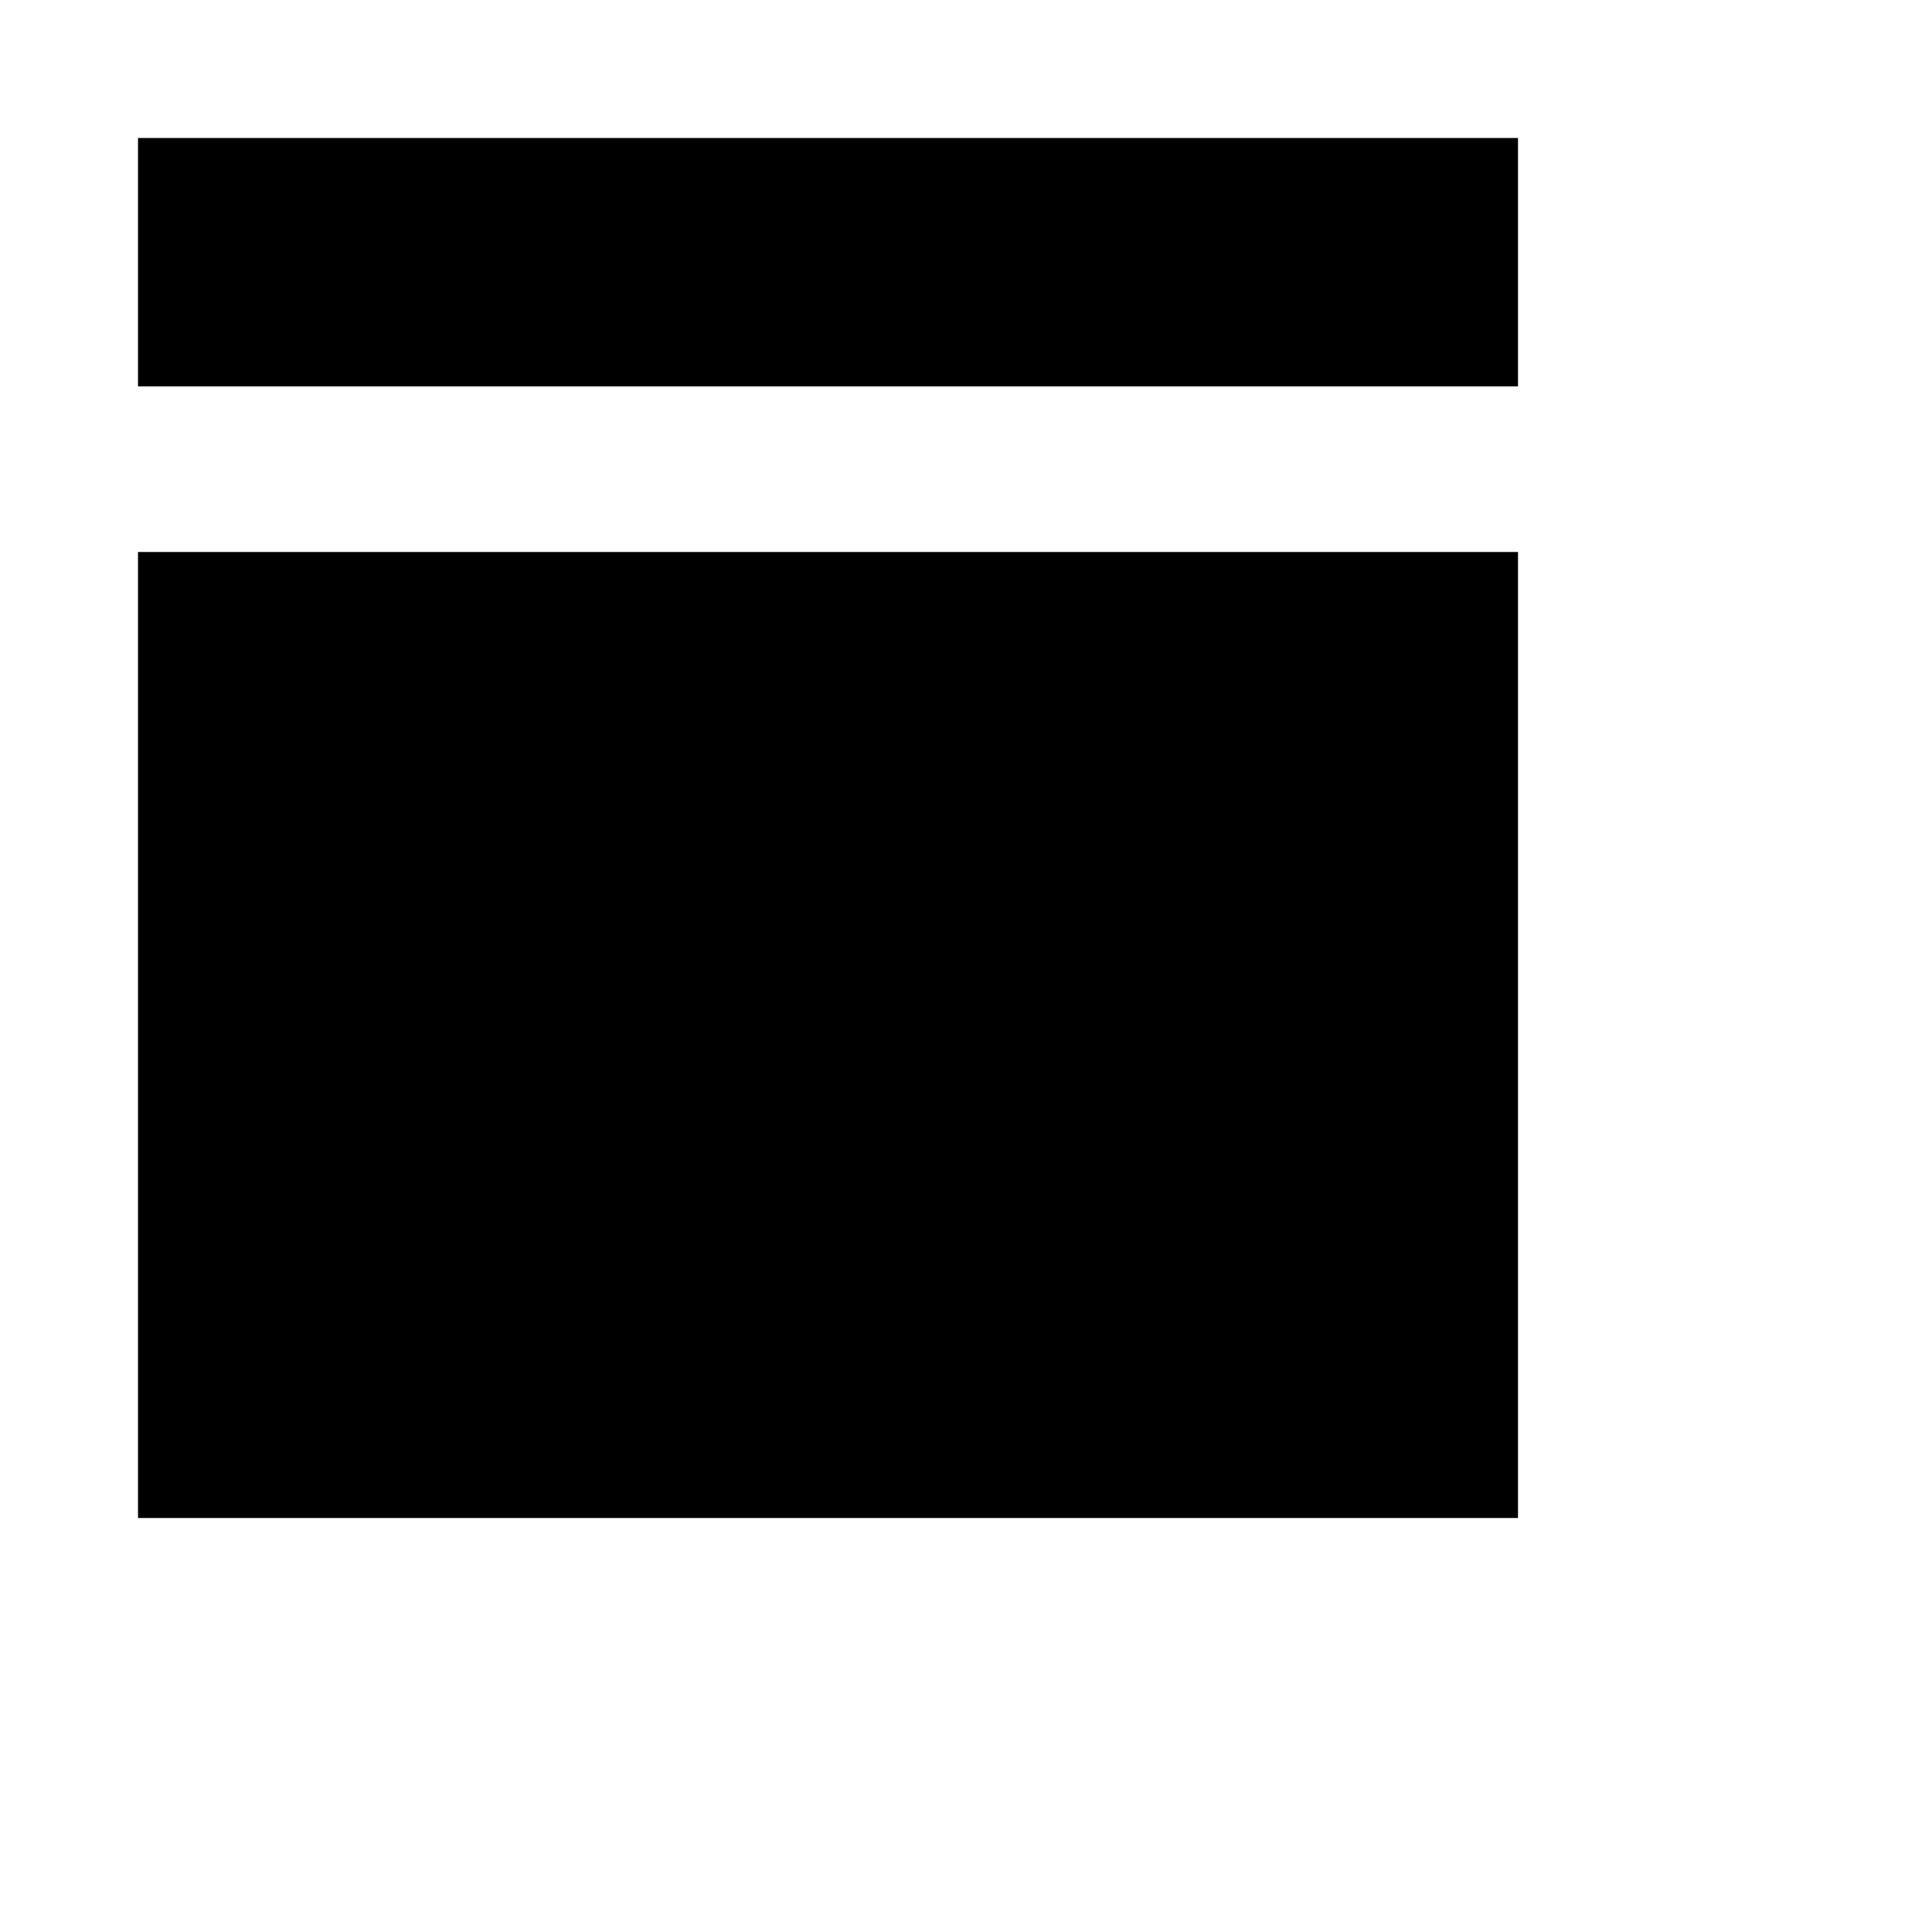
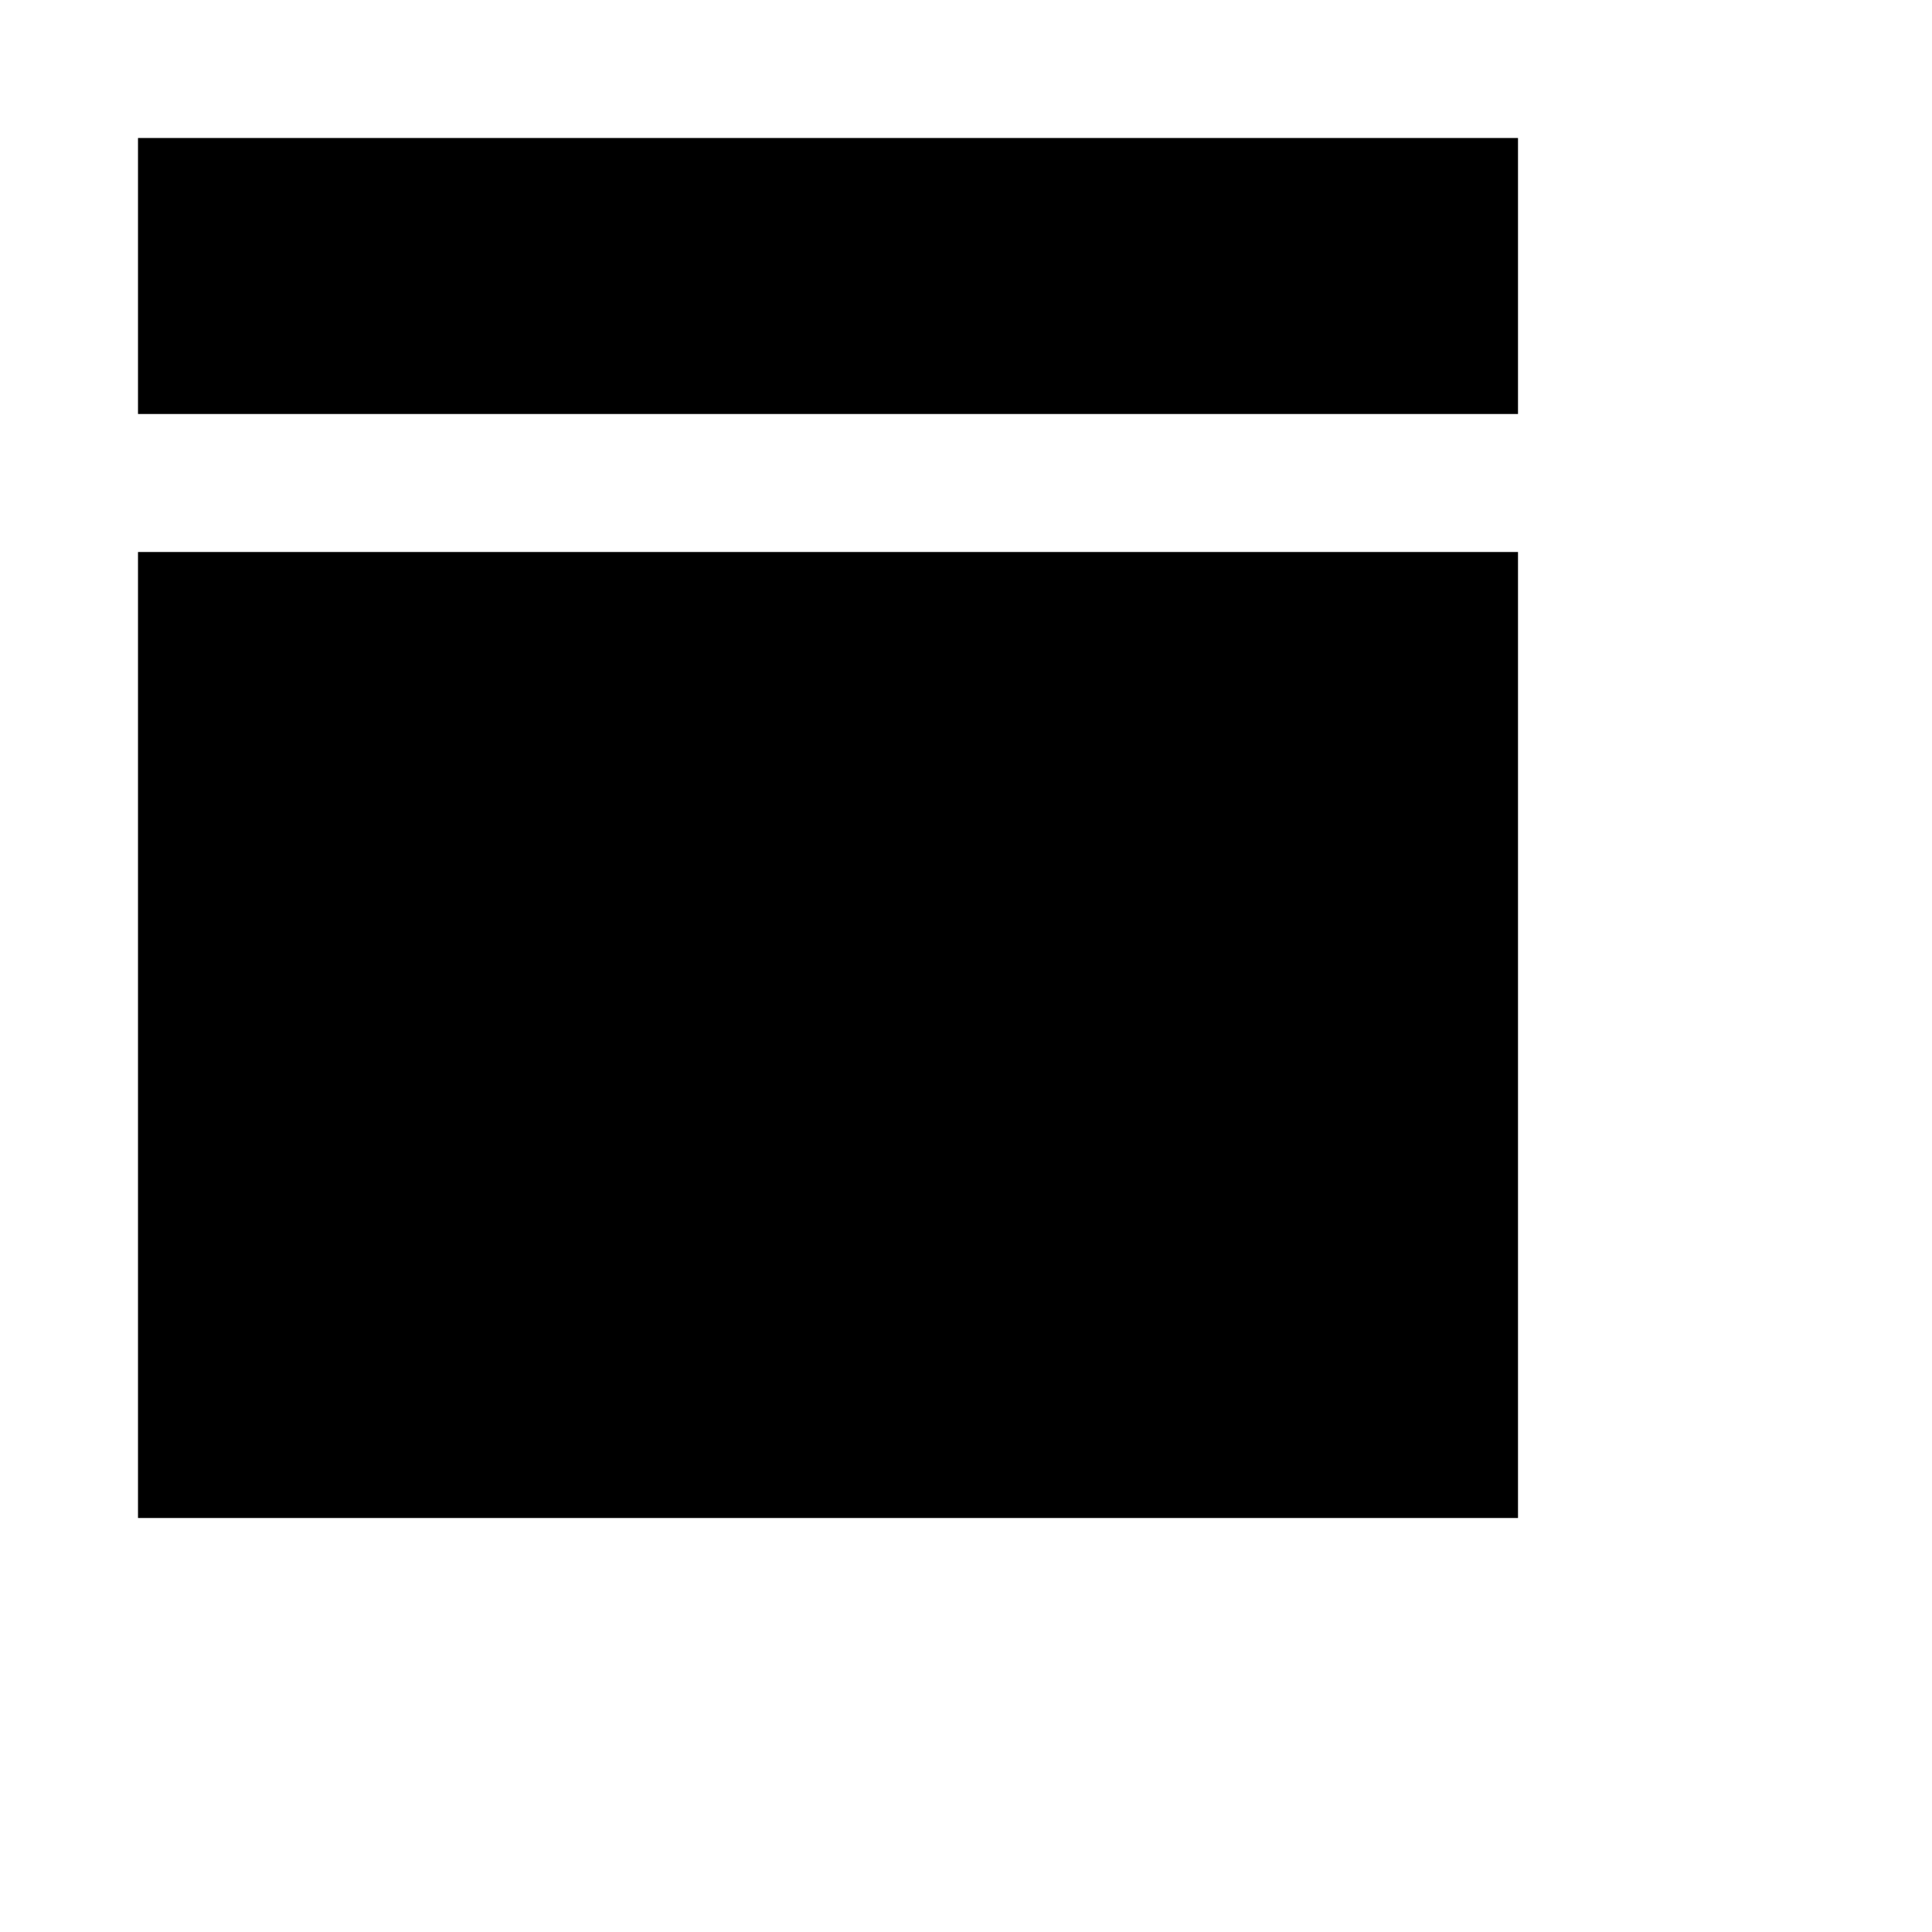
<svg xmlns="http://www.w3.org/2000/svg" width="14" height="14" viewBox="0 0 14 14">
  <g id="Layer_1" data-name="Layer 1">
-     <path d="M1,11H11V4H1ZM1,1V2.8H11V1Z" />
+     <path d="M1,11H11V4H1ZM1,1V3H11V1Z" />
  </g>
</svg>
